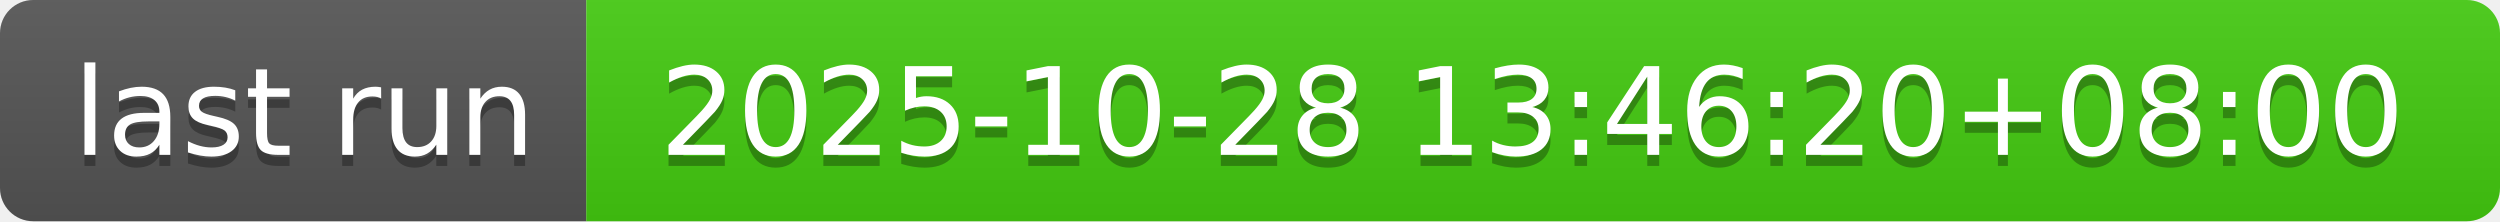
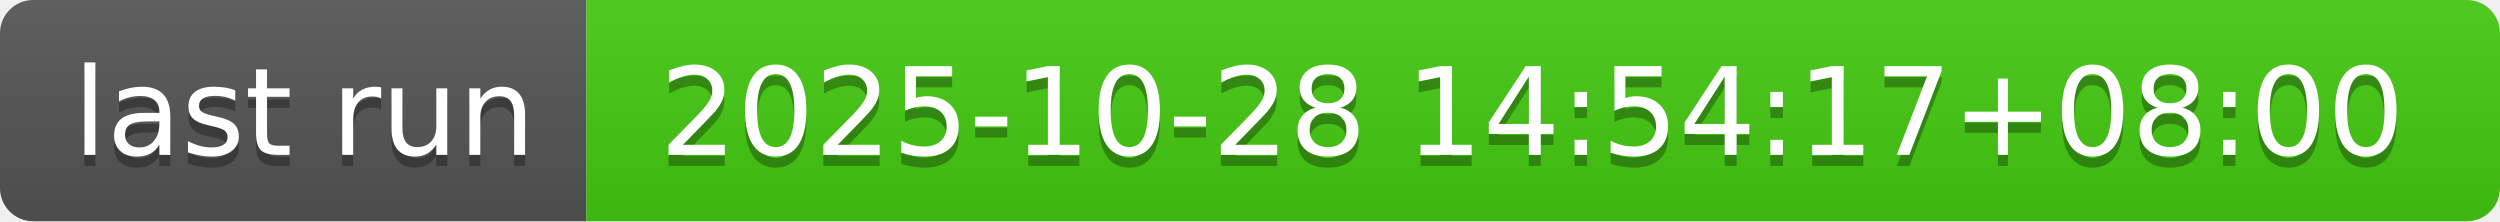
- <svg xmlns="http://www.w3.org/2000/svg" width="226" height="20" role="img" aria-label="last run: 2025-10-28 13:46:20+08:00">
+ <svg xmlns="http://www.w3.org/2000/svg" width="226" height="20" role="img" aria-label="last run: 2025-10-28 14:54:17+08:00">
  <linearGradient id="s" x2="0" y2="100%">
    <stop offset="0" stop-color="#bbb" stop-opacity=".1" />
    <stop offset="1" stop-opacity=".1" />
  </linearGradient>
  <clipPath id="r">
    <rect width="226" height="20" rx="3" fill="#fff" />
  </clipPath>
  <g clip-path="url(#r)">
    <rect width="53" height="20" fill="#555" />
    <rect x="53" width="173" height="20" fill="#4c1" />
    <rect width="226" height="20" fill="url(#s)" />
  </g>
  <g fill="#fff" text-anchor="middle" font-family="Verdana,Geneva,DejaVu Sans,sans-serif" text-rendering="geometricPrecision" font-size="110">
    <text aria-hidden="true" x="275" y="150" fill="#010101" fill-opacity=".3" transform="scale(.1)" textLength="430">last run</text>
    <text x="275" y="140" transform="scale(.1)" fill="#fff" textLength="430">last run</text>
-     <text aria-hidden="true" x="1385" y="150" fill="#010101" fill-opacity=".3" transform="scale(.1)" textLength="1630">2025-10-28 13:46:20+08:00</text>
-     <text x="1385" y="140" transform="scale(.1)" fill="#fff" textLength="1630">2025-10-28 13:46:20+08:00</text>
+     <text aria-hidden="true" x="1385" y="150" fill="#010101" fill-opacity=".3" transform="scale(.1)" textLength="1630">2025-10-28 14:54:17+08:00</text>
+     <text x="1385" y="140" transform="scale(.1)" fill="#fff" textLength="1630">2025-10-28 14:54:17+08:00</text>
  </g>
</svg>
